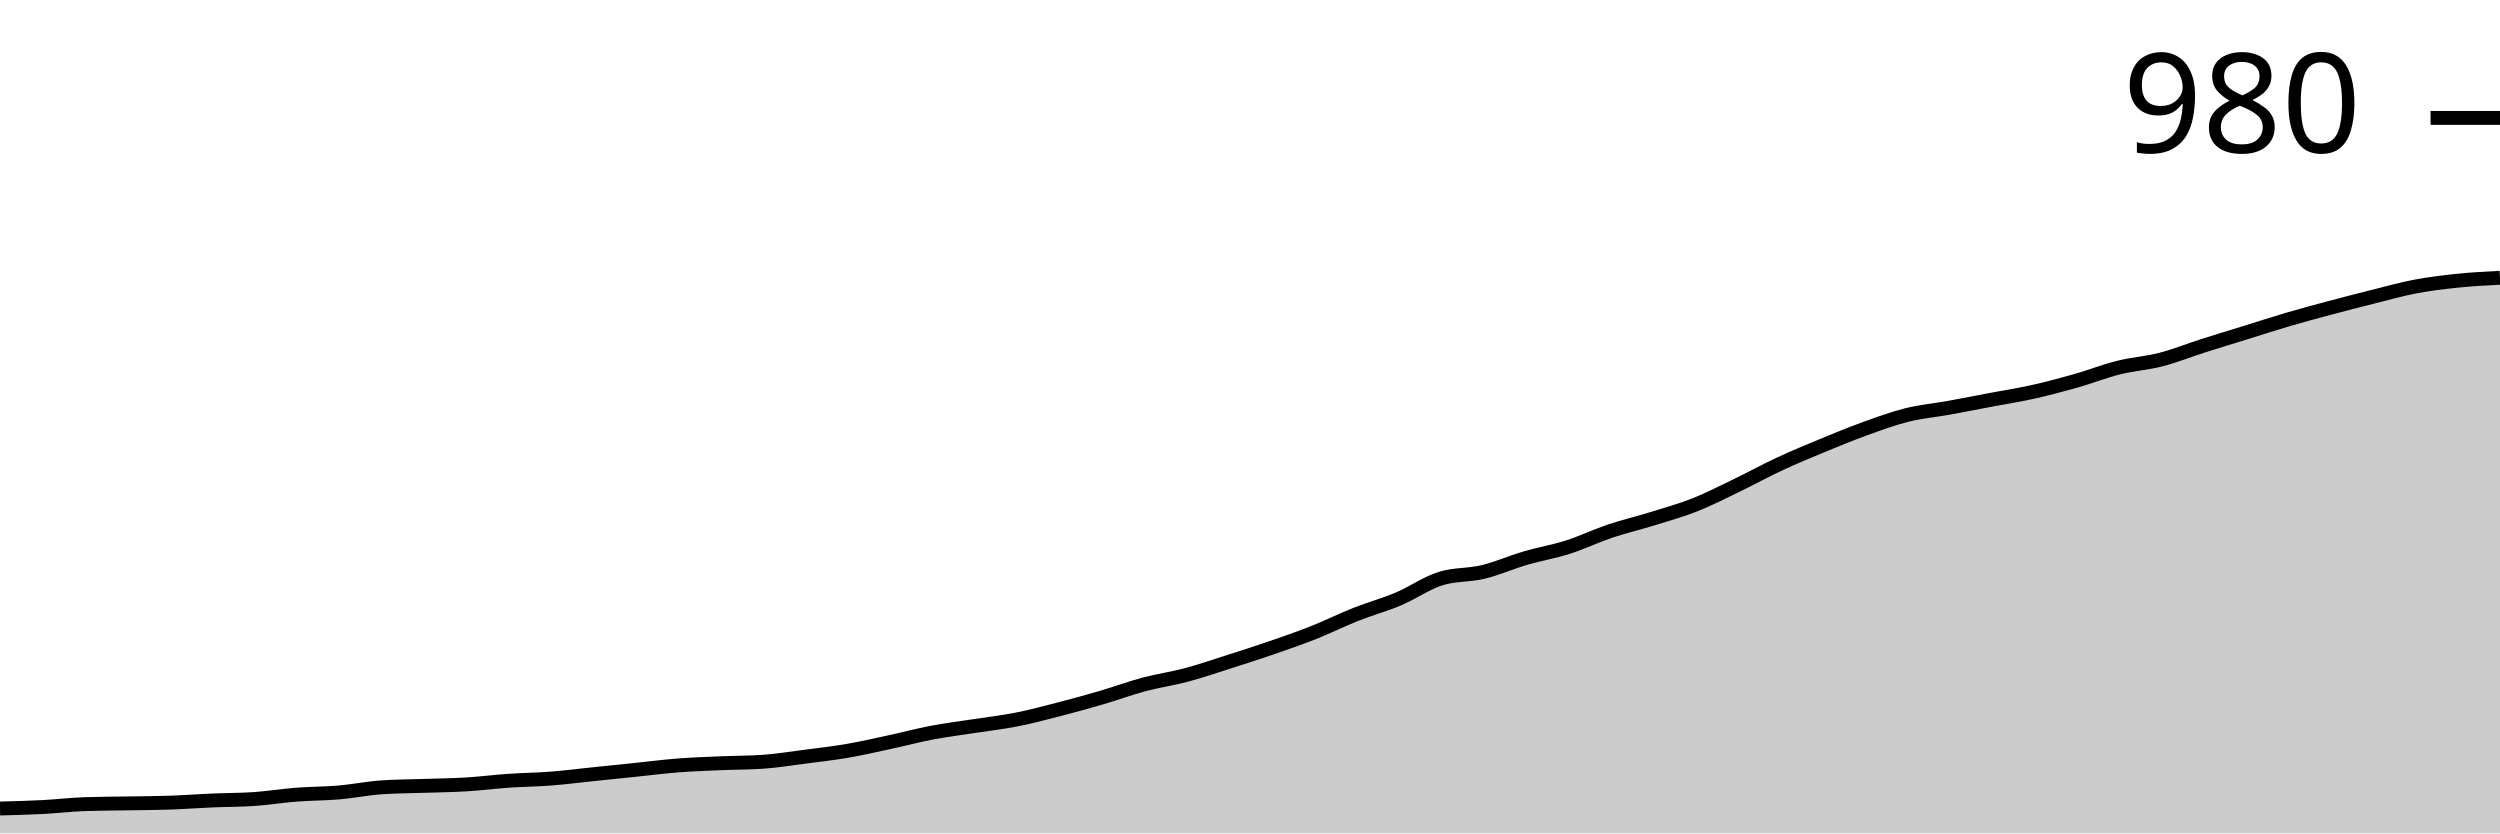
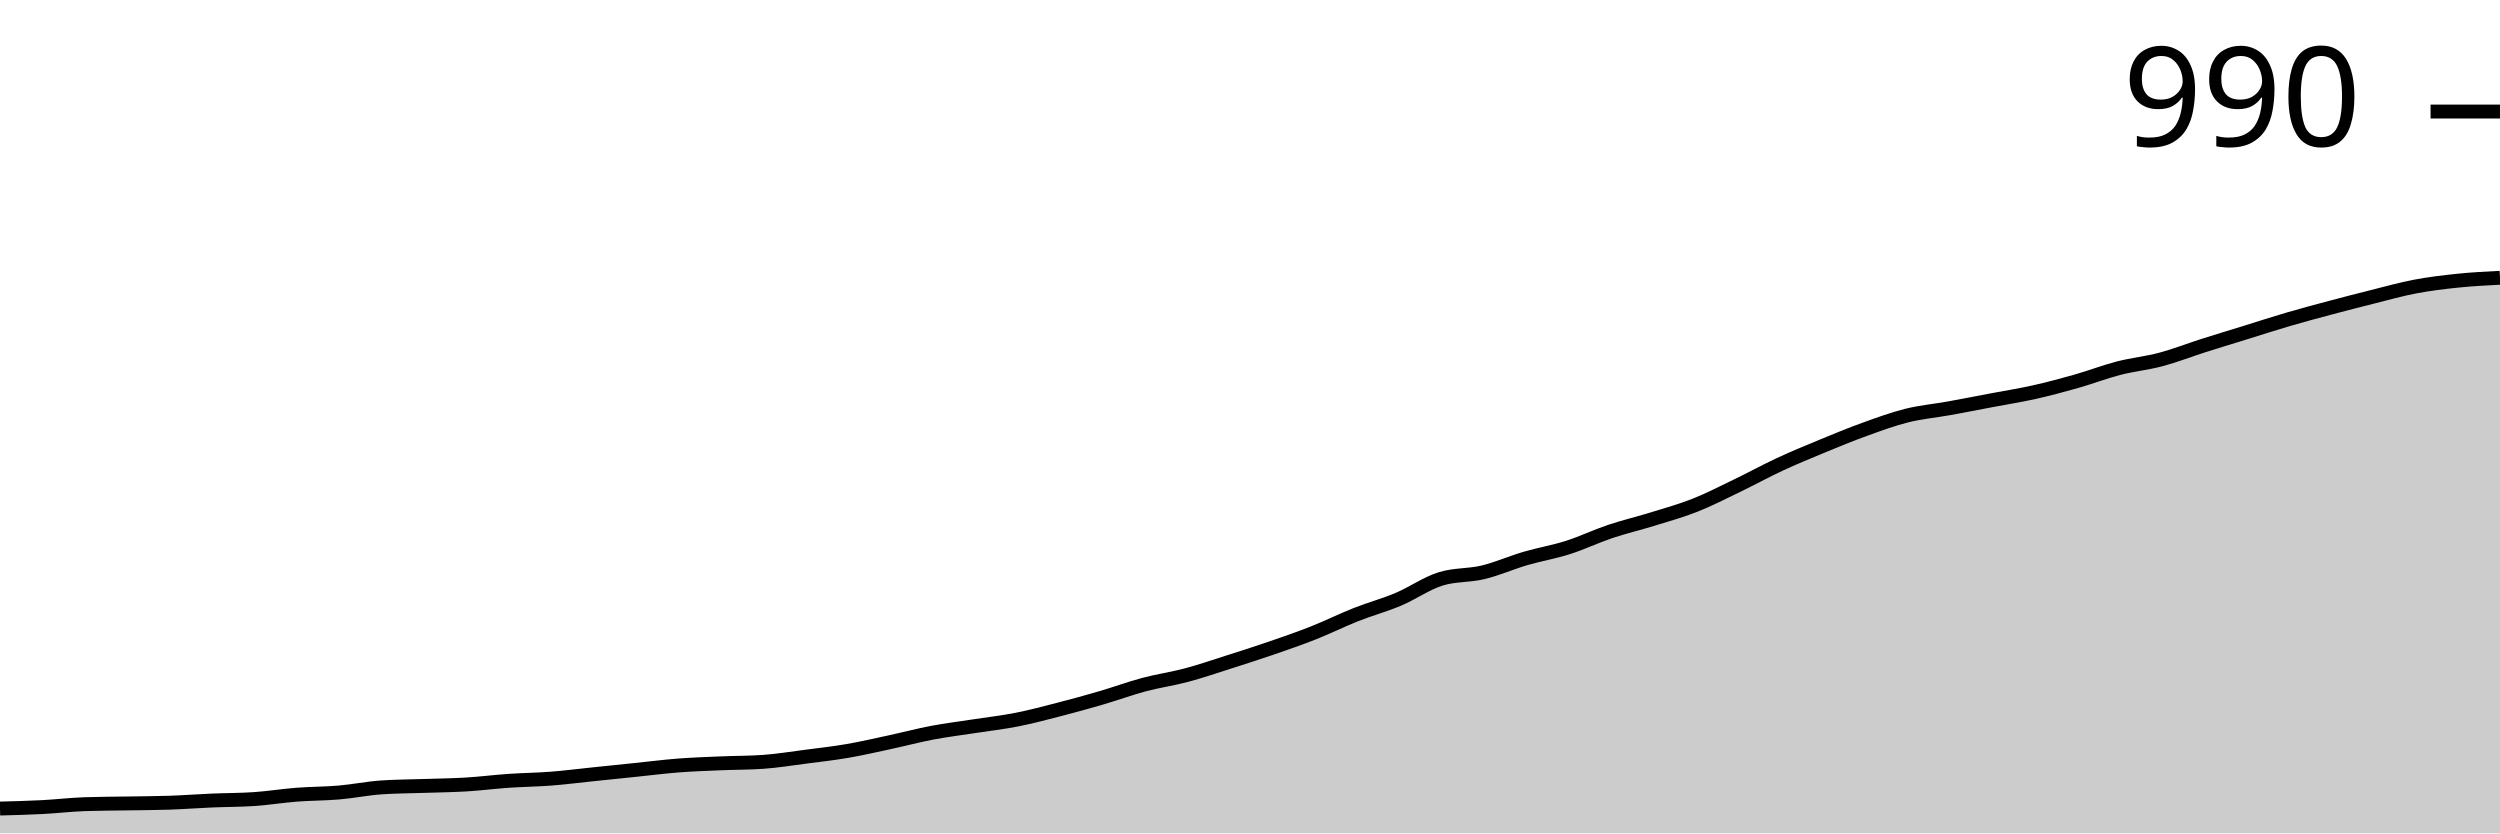
<svg xmlns="http://www.w3.org/2000/svg" viewBox="0 0 180 60">
  <g transform="translate(0,20)">
-     <path class="area" fill="rgba(0, 0, 0, 0.2)" d="M0,38.213C1.017,38.187,2.034,38.16,3.051,38.108C4.068,38.055,5.085,37.933,6.102,37.898C7.119,37.862,8.136,37.862,9.153,37.845C10.169,37.827,11.186,37.827,12.203,37.792C13.22,37.757,14.237,37.678,15.254,37.635C16.271,37.591,17.288,37.6,18.305,37.53C19.322,37.459,20.339,37.293,21.356,37.214C22.373,37.135,23.39,37.144,24.407,37.057C25.424,36.969,26.441,36.759,27.458,36.689C28.475,36.618,29.492,36.618,30.508,36.583C31.525,36.548,32.542,36.54,33.559,36.478C34.576,36.417,35.593,36.286,36.61,36.216C37.627,36.145,38.644,36.137,39.661,36.058C40.678,35.979,41.695,35.848,42.712,35.742C43.729,35.637,44.746,35.532,45.763,35.427C46.78,35.322,47.797,35.191,48.814,35.112C49.831,35.033,50.847,34.998,51.864,34.954C52.881,34.91,53.898,34.919,54.915,34.849C55.932,34.779,56.949,34.612,57.966,34.481C58.983,34.35,60,34.236,61.017,34.06C62.034,33.885,63.051,33.649,64.068,33.43C65.085,33.211,66.102,32.939,67.119,32.746C68.136,32.554,69.153,32.431,70.169,32.273C71.186,32.116,72.203,32.002,73.22,31.8C74.237,31.599,75.254,31.327,76.271,31.064C77.288,30.802,78.305,30.521,79.322,30.223C80.339,29.926,81.356,29.549,82.373,29.277C83.39,29.006,84.407,28.866,85.424,28.594C86.441,28.322,87.458,27.972,88.475,27.648C89.492,27.324,90.508,27,91.525,26.649C92.542,26.299,93.559,25.948,94.576,25.545C95.593,25.142,96.61,24.634,97.627,24.231C98.644,23.828,99.661,23.557,100.678,23.127C101.695,22.698,102.712,21.971,103.729,21.656C104.746,21.34,105.763,21.428,106.78,21.183C107.797,20.937,108.814,20.482,109.831,20.184C110.847,19.886,111.864,19.72,112.881,19.396C113.898,19.071,114.915,18.581,115.932,18.239C116.949,17.898,117.966,17.661,118.983,17.346C120,17.03,121.017,16.75,122.034,16.347C123.051,15.944,124.068,15.418,125.085,14.928C126.102,14.437,127.119,13.876,128.136,13.403C129.153,12.93,130.169,12.51,131.186,12.089C132.203,11.669,133.22,11.248,134.237,10.88C135.254,10.512,136.271,10.136,137.288,9.882C138.305,9.628,139.322,9.54,140.339,9.356C141.356,9.172,142.373,8.971,143.39,8.778C144.407,8.585,145.424,8.428,146.441,8.2C147.458,7.972,148.475,7.7,149.492,7.411C150.508,7.122,151.525,6.719,152.542,6.465C153.559,6.211,154.576,6.15,155.593,5.887C156.61,5.624,157.627,5.212,158.644,4.888C159.661,4.564,160.678,4.258,161.695,3.942C162.712,3.627,163.729,3.294,164.746,2.996C165.763,2.698,166.78,2.427,167.797,2.155C168.814,1.883,169.831,1.621,170.847,1.367C171.864,1.113,172.881,0.823,173.898,0.631C174.915,0.438,175.932,0.315,176.949,0.21C177.966,0.105,178.983,0.053,180,0L180,40C178.983,40,177.966,40,176.949,40C175.932,40,174.915,40,173.898,40C172.881,40,171.864,40,170.847,40C169.831,40,168.814,40,167.797,40C166.78,40,165.763,40,164.746,40C163.729,40,162.712,40,161.695,40C160.678,40,159.661,40,158.644,40C157.627,40,156.61,40,155.593,40C154.576,40,153.559,40,152.542,40C151.525,40,150.508,40,149.492,40C148.475,40,147.458,40,146.441,40C145.424,40,144.407,40,143.39,40C142.373,40,141.356,40,140.339,40C139.322,40,138.305,40,137.288,40C136.271,40,135.254,40,134.237,40C133.22,40,132.203,40,131.186,40C130.169,40,129.153,40,128.136,40C127.119,40,126.102,40,125.085,40C124.068,40,123.051,40,122.034,40C121.017,40,120,40,118.983,40C117.966,40,116.949,40,115.932,40C114.915,40,113.898,40,112.881,40C111.864,40,110.847,40,109.831,40C108.814,40,107.797,40,106.78,40C105.763,40,104.746,40,103.729,40C102.712,40,101.695,40,100.678,40C99.661,40,98.644,40,97.627,40C96.61,40,95.593,40,94.576,40C93.559,40,92.542,40,91.525,40C90.508,40,89.492,40,88.475,40C87.458,40,86.441,40,85.424,40C84.407,40,83.39,40,82.373,40C81.356,40,80.339,40,79.322,40C78.305,40,77.288,40,76.271,40C75.254,40,74.237,40,73.22,40C72.203,40,71.186,40,70.169,40C69.153,40,68.136,40,67.119,40C66.102,40,65.085,40,64.068,40C63.051,40,62.034,40,61.017,40C60,40,58.983,40,57.966,40C56.949,40,55.932,40,54.915,40C53.898,40,52.881,40,51.864,40C50.847,40,49.831,40,48.814,40C47.797,40,46.78,40,45.763,40C44.746,40,43.729,40,42.712,40C41.695,40,40.678,40,39.661,40C38.644,40,37.627,40,36.61,40C35.593,40,34.576,40,33.559,40C32.542,40,31.525,40,30.508,40C29.492,40,28.475,40,27.458,40C26.441,40,25.424,40,24.407,40C23.39,40,22.373,40,21.356,40C20.339,40,19.322,40,18.305,40C17.288,40,16.271,40,15.254,40C14.237,40,13.22,40,12.203,40C11.186,40,10.169,40,9.153,40C8.136,40,7.119,40,6.102,40C5.085,40,4.068,40,3.051,40C2.034,40,1.017,40,0,40Z" />
-     <path class="line" stroke="black" fill="none" d="M0,38.213C1.017,38.187,2.034,38.16,3.051,38.108C4.068,38.055,5.085,37.933,6.102,37.898C7.119,37.862,8.136,37.862,9.153,37.845C10.169,37.827,11.186,37.827,12.203,37.792C13.22,37.757,14.237,37.678,15.254,37.635C16.271,37.591,17.288,37.6,18.305,37.53C19.322,37.459,20.339,37.293,21.356,37.214C22.373,37.135,23.39,37.144,24.407,37.057C25.424,36.969,26.441,36.759,27.458,36.689C28.475,36.618,29.492,36.618,30.508,36.583C31.525,36.548,32.542,36.54,33.559,36.478C34.576,36.417,35.593,36.286,36.61,36.216C37.627,36.145,38.644,36.137,39.661,36.058C40.678,35.979,41.695,35.848,42.712,35.742C43.729,35.637,44.746,35.532,45.763,35.427C46.78,35.322,47.797,35.191,48.814,35.112C49.831,35.033,50.847,34.998,51.864,34.954C52.881,34.91,53.898,34.919,54.915,34.849C55.932,34.779,56.949,34.612,57.966,34.481C58.983,34.35,60,34.236,61.017,34.06C62.034,33.885,63.051,33.649,64.068,33.43C65.085,33.211,66.102,32.939,67.119,32.746C68.136,32.554,69.153,32.431,70.169,32.273C71.186,32.116,72.203,32.002,73.22,31.8C74.237,31.599,75.254,31.327,76.271,31.064C77.288,30.802,78.305,30.521,79.322,30.223C80.339,29.926,81.356,29.549,82.373,29.277C83.39,29.006,84.407,28.866,85.424,28.594C86.441,28.322,87.458,27.972,88.475,27.648C89.492,27.324,90.508,27,91.525,26.649C92.542,26.299,93.559,25.948,94.576,25.545C95.593,25.142,96.61,24.634,97.627,24.231C98.644,23.828,99.661,23.557,100.678,23.127C101.695,22.698,102.712,21.971,103.729,21.656C104.746,21.34,105.763,21.428,106.78,21.183C107.797,20.937,108.814,20.482,109.831,20.184C110.847,19.886,111.864,19.72,112.881,19.396C113.898,19.071,114.915,18.581,115.932,18.239C116.949,17.898,117.966,17.661,118.983,17.346C120,17.03,121.017,16.75,122.034,16.347C123.051,15.944,124.068,15.418,125.085,14.928C126.102,14.437,127.119,13.876,128.136,13.403C129.153,12.93,130.169,12.51,131.186,12.089C132.203,11.669,133.22,11.248,134.237,10.88C135.254,10.512,136.271,10.136,137.288,9.882C138.305,9.628,139.322,9.54,140.339,9.356C141.356,9.172,142.373,8.971,143.39,8.778C144.407,8.585,145.424,8.428,146.441,8.2C147.458,7.972,148.475,7.7,149.492,7.411C150.508,7.122,151.525,6.719,152.542,6.465C153.559,6.211,154.576,6.15,155.593,5.887C156.61,5.624,157.627,5.212,158.644,4.888C159.661,4.564,160.678,4.258,161.695,3.942C162.712,3.627,163.729,3.294,164.746,2.996C165.763,2.698,166.78,2.427,167.797,2.155C168.814,1.883,169.831,1.621,170.847,1.367C171.864,1.113,172.881,0.823,173.898,0.631C174.915,0.438,175.932,0.315,176.949,0.21C177.966,0.105,178.983,0.053,180,0" />
-     <path class="axis-ceiling" stroke-width="1" stroke="black" fill="none" d="M175,-11.511L180,-11.511" />
-     <text class="axis-ceiling-label" font-family="sans-serif" text-anchor="end" font-size="10px" x="170" y="-9.011">980</text>
+     <path class="area" fill="rgba(0, 0, 0, 0.2)" d="M0,38.215C1.017,38.189,2.034,38.163,3.051,38.11C4.068,38.058,5.085,37.935,6.102,37.9C7.119,37.865,8.136,37.865,9.153,37.848C10.169,37.83,11.186,37.83,12.203,37.795C13.22,37.76,14.237,37.682,15.254,37.638C16.271,37.594,17.288,37.603,18.305,37.533C19.322,37.463,20.339,37.297,21.356,37.218C22.373,37.139,23.39,37.148,24.407,37.06C25.424,36.973,26.441,36.763,27.458,36.693C28.475,36.623,29.492,36.623,30.508,36.588C31.525,36.553,32.542,36.544,33.559,36.483C34.576,36.422,35.593,36.29,36.61,36.22C37.627,36.15,38.644,36.142,39.661,36.063C40.678,35.984,41.695,35.853,42.712,35.748C43.729,35.643,44.746,35.538,45.763,35.433C46.78,35.328,47.797,35.197,48.814,35.118C49.831,35.039,50.847,35.004,51.864,34.961C52.881,34.917,53.898,34.926,54.915,34.856C55.932,34.786,56.949,34.619,57.966,34.488C58.983,34.357,60,34.243,61.017,34.068C62.034,33.893,63.051,33.657,64.068,33.438C65.085,33.22,66.102,32.948,67.119,32.756C68.136,32.563,69.153,32.441,70.169,32.283C71.186,32.126,72.203,32.012,73.22,31.811C74.237,31.61,75.254,31.339,76.271,31.076C77.288,30.814,78.305,30.534,79.322,30.236C80.339,29.939,81.356,29.563,82.373,29.291C83.39,29.02,84.407,28.88,85.424,28.609C86.441,28.338,87.458,27.988,88.475,27.664C89.492,27.34,90.508,27.017,91.525,26.667C92.542,26.317,93.559,25.967,94.576,25.564C95.593,25.162,96.61,24.654,97.627,24.252C98.644,23.85,99.661,23.578,100.678,23.15C101.695,22.721,102.712,21.995,103.729,21.68C104.746,21.365,105.763,21.452,106.78,21.207C107.797,20.962,108.814,20.507,109.831,20.21C110.847,19.913,111.864,19.746,112.881,19.423C113.898,19.099,114.915,18.609,115.932,18.268C116.949,17.927,117.966,17.69,118.983,17.375C120,17.06,121.017,16.78,122.034,16.378C123.051,15.976,124.068,15.451,125.085,14.961C126.102,14.471,127.119,13.911,128.136,13.438C129.153,12.966,130.169,12.546,131.186,12.126C132.203,11.706,133.22,11.286,134.237,10.919C135.254,10.551,136.271,10.175,137.288,9.921C138.305,9.668,139.322,9.58,140.339,9.396C141.356,9.213,142.373,9.011,143.39,8.819C144.407,8.626,145.424,8.469,146.441,8.241C147.458,8.014,148.475,7.743,149.492,7.454C150.508,7.165,151.525,6.772,152.542,6.509C153.559,6.247,154.576,6.15,155.593,5.879C156.61,5.608,157.627,5.206,158.644,4.882C159.661,4.558,160.678,4.252,161.695,3.937C162.712,3.622,163.729,3.29,164.746,2.992C165.763,2.695,166.78,2.423,167.797,2.152C168.814,1.881,169.831,1.619,170.847,1.365C171.864,1.111,172.881,0.822,173.898,0.63C174.915,0.437,175.932,0.315,176.949,0.21C177.966,0.105,178.983,0.052,180,0L180,40C178.983,40,177.966,40,176.949,40C175.932,40,174.915,40,173.898,40C172.881,40,171.864,40,170.847,40C169.831,40,168.814,40,167.797,40C166.78,40,165.763,40,164.746,40C163.729,40,162.712,40,161.695,40C160.678,40,159.661,40,158.644,40C157.627,40,156.61,40,155.593,40C154.576,40,153.559,40,152.542,40C151.525,40,150.508,40,149.492,40C148.475,40,147.458,40,146.441,40C145.424,40,144.407,40,143.39,40C142.373,40,141.356,40,140.339,40C139.322,40,138.305,40,137.288,40C136.271,40,135.254,40,134.237,40C133.22,40,132.203,40,131.186,40C130.169,40,129.153,40,128.136,40C127.119,40,126.102,40,125.085,40C124.068,40,123.051,40,122.034,40C121.017,40,120,40,118.983,40C117.966,40,116.949,40,115.932,40C114.915,40,113.898,40,112.881,40C111.864,40,110.847,40,109.831,40C108.814,40,107.797,40,106.78,40C105.763,40,104.746,40,103.729,40C102.712,40,101.695,40,100.678,40C99.661,40,98.644,40,97.627,40C96.61,40,95.593,40,94.576,40C93.559,40,92.542,40,91.525,40C90.508,40,89.492,40,88.475,40C87.458,40,86.441,40,85.424,40C84.407,40,83.39,40,82.373,40C81.356,40,80.339,40,79.322,40C78.305,40,77.288,40,76.271,40C75.254,40,74.237,40,73.22,40C72.203,40,71.186,40,70.169,40C69.153,40,68.136,40,67.119,40C66.102,40,65.085,40,64.068,40C63.051,40,62.034,40,61.017,40C60,40,58.983,40,57.966,40C56.949,40,55.932,40,54.915,40C53.898,40,52.881,40,51.864,40C50.847,40,49.831,40,48.814,40C47.797,40,46.78,40,45.763,40C44.746,40,43.729,40,42.712,40C41.695,40,40.678,40,39.661,40C38.644,40,37.627,40,36.61,40C35.593,40,34.576,40,33.559,40C32.542,40,31.525,40,30.508,40C29.492,40,28.475,40,27.458,40C26.441,40,25.424,40,24.407,40C23.39,40,22.373,40,21.356,40C20.339,40,19.322,40,18.305,40C17.288,40,16.271,40,15.254,40C14.237,40,13.22,40,12.203,40C11.186,40,10.169,40,9.153,40C8.136,40,7.119,40,6.102,40C5.085,40,4.068,40,3.051,40C2.034,40,1.017,40,0,40Z" />
+     <path class="line" stroke="black" fill="none" d="M0,38.215C1.017,38.189,2.034,38.163,3.051,38.11C4.068,38.058,5.085,37.935,6.102,37.9C7.119,37.865,8.136,37.865,9.153,37.848C10.169,37.83,11.186,37.83,12.203,37.795C13.22,37.76,14.237,37.682,15.254,37.638C16.271,37.594,17.288,37.603,18.305,37.533C19.322,37.463,20.339,37.297,21.356,37.218C22.373,37.139,23.39,37.148,24.407,37.06C25.424,36.973,26.441,36.763,27.458,36.693C28.475,36.623,29.492,36.623,30.508,36.588C31.525,36.553,32.542,36.544,33.559,36.483C34.576,36.422,35.593,36.29,36.61,36.22C37.627,36.15,38.644,36.142,39.661,36.063C40.678,35.984,41.695,35.853,42.712,35.748C43.729,35.643,44.746,35.538,45.763,35.433C46.78,35.328,47.797,35.197,48.814,35.118C49.831,35.039,50.847,35.004,51.864,34.961C52.881,34.917,53.898,34.926,54.915,34.856C55.932,34.786,56.949,34.619,57.966,34.488C58.983,34.357,60,34.243,61.017,34.068C62.034,33.893,63.051,33.657,64.068,33.438C65.085,33.22,66.102,32.948,67.119,32.756C68.136,32.563,69.153,32.441,70.169,32.283C71.186,32.126,72.203,32.012,73.22,31.811C74.237,31.61,75.254,31.339,76.271,31.076C77.288,30.814,78.305,30.534,79.322,30.236C80.339,29.939,81.356,29.563,82.373,29.291C83.39,29.02,84.407,28.88,85.424,28.609C86.441,28.338,87.458,27.988,88.475,27.664C89.492,27.34,90.508,27.017,91.525,26.667C92.542,26.317,93.559,25.967,94.576,25.564C95.593,25.162,96.61,24.654,97.627,24.252C98.644,23.85,99.661,23.578,100.678,23.15C101.695,22.721,102.712,21.995,103.729,21.68C104.746,21.365,105.763,21.452,106.78,21.207C107.797,20.962,108.814,20.507,109.831,20.21C110.847,19.913,111.864,19.746,112.881,19.423C113.898,19.099,114.915,18.609,115.932,18.268C116.949,17.927,117.966,17.69,118.983,17.375C120,17.06,121.017,16.78,122.034,16.378C123.051,15.976,124.068,15.451,125.085,14.961C126.102,14.471,127.119,13.911,128.136,13.438C129.153,12.966,130.169,12.546,131.186,12.126C132.203,11.706,133.22,11.286,134.237,10.919C135.254,10.551,136.271,10.175,137.288,9.921C138.305,9.668,139.322,9.58,140.339,9.396C141.356,9.213,142.373,9.011,143.39,8.819C144.407,8.626,145.424,8.469,146.441,8.241C147.458,8.014,148.475,7.743,149.492,7.454C150.508,7.165,151.525,6.772,152.542,6.509C153.559,6.247,154.576,6.15,155.593,5.879C156.61,5.608,157.627,5.206,158.644,4.882C159.661,4.558,160.678,4.252,161.695,3.937C162.712,3.622,163.729,3.29,164.746,2.992C165.763,2.695,166.78,2.423,167.797,2.152C168.814,1.881,169.831,1.619,170.847,1.365C171.864,1.111,172.881,0.822,173.898,0.63C174.915,0.437,175.932,0.315,176.949,0.21C177.966,0.105,178.983,0.052,180,0" />
+     <path class="axis-ceiling" stroke-width="1" stroke="black" fill="none" d="M175,-11.969L180,-11.969" />
+     <text class="axis-ceiling-label" font-family="sans-serif" text-anchor="end" font-size="10px" x="170" y="-9.469">990</text>
  </g>
</svg>
